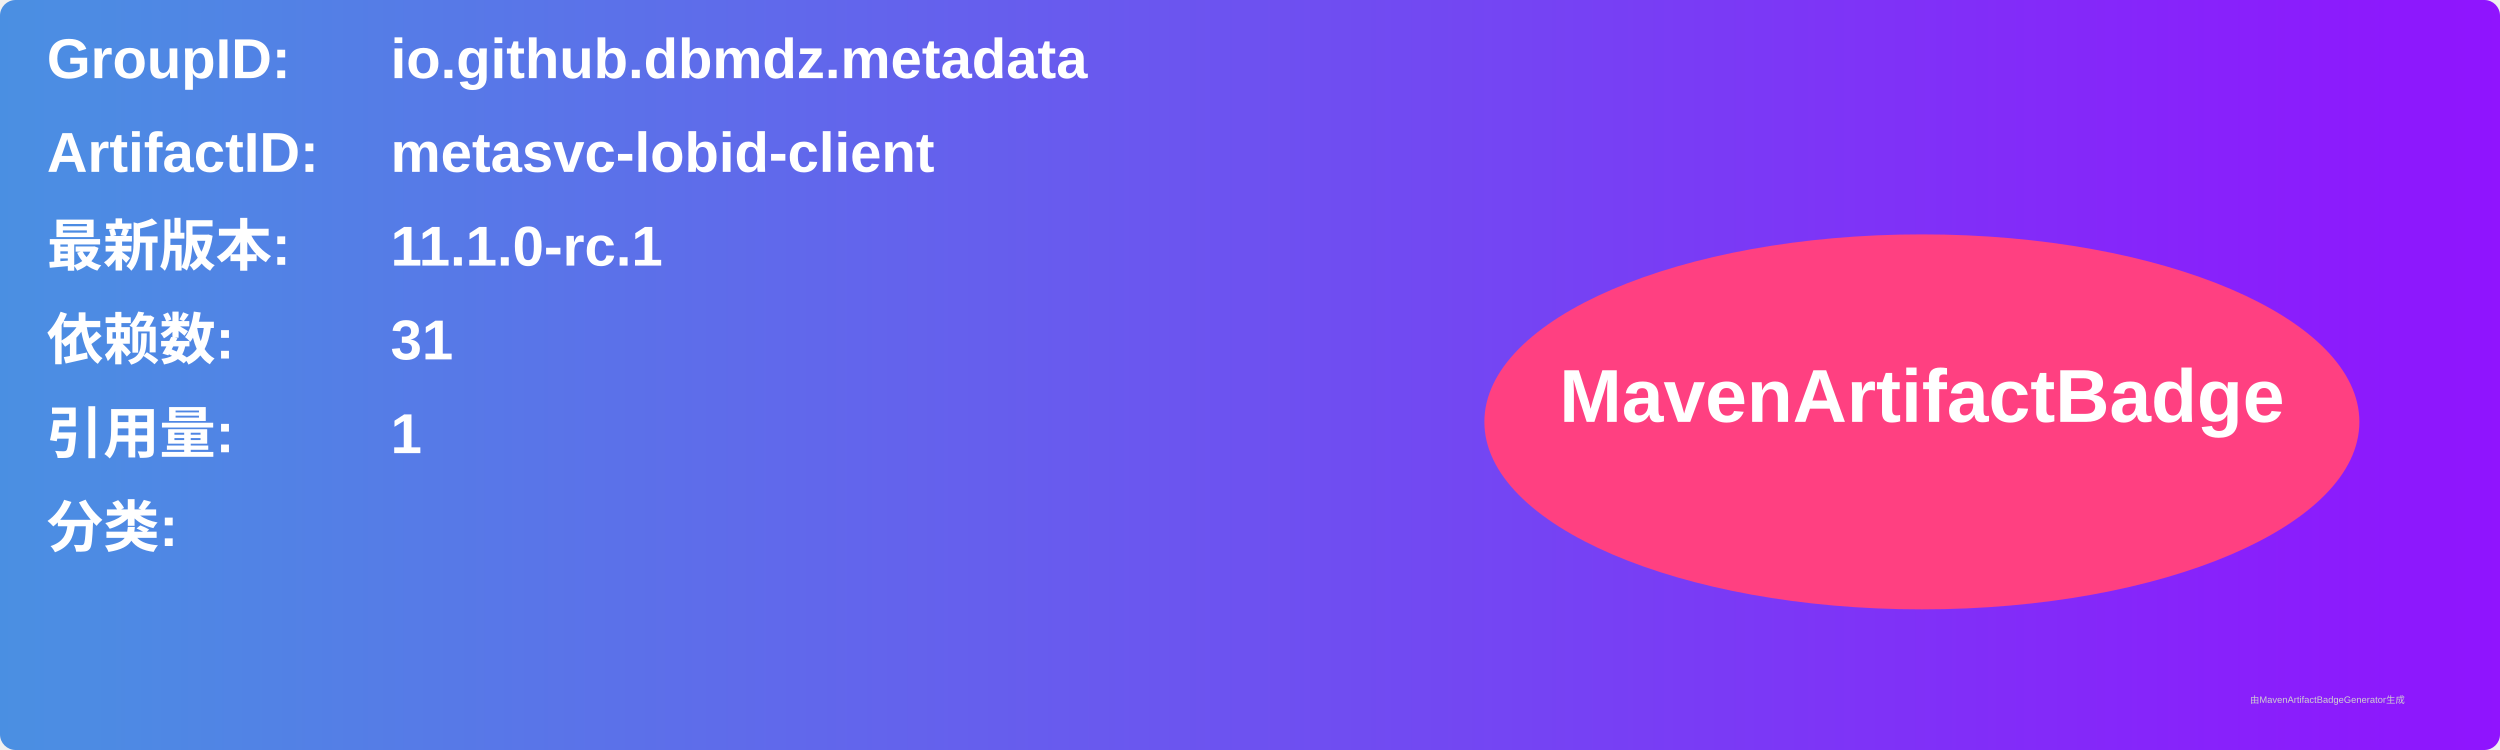
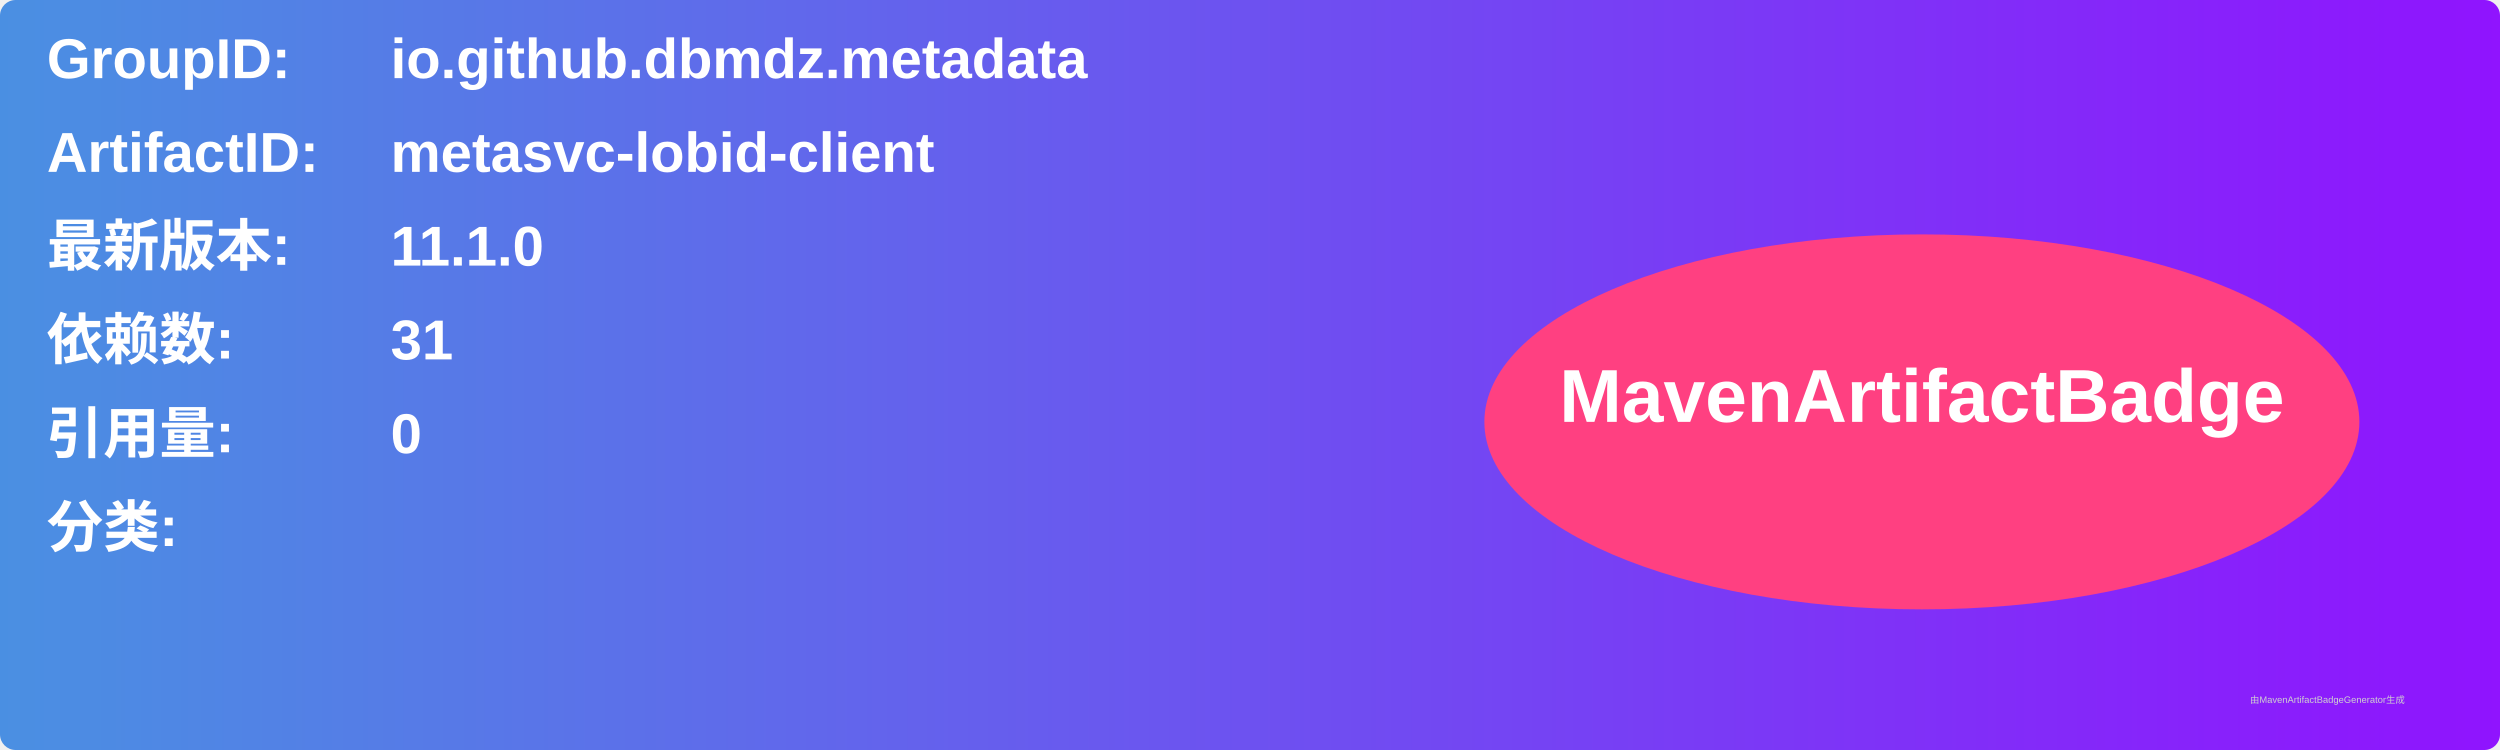
<svg xmlns="http://www.w3.org/2000/svg" width="800" height="240" viewBox="0 0 800 240">
  <linearGradient id="grad" x1="0%" y1="0%" x2="100%" y2="0%">
    <stop offset="0%" stop-color="#4a90e2" />
    <stop offset="100%" stop-color="#9013fe" />
  </linearGradient>
  <rect width="100%" height="100%" rx="5" ry="5" fill="url(#grad)" />
  <g transform="translate(15, 15)">
    <text x="0" y="10" font-family="Arial" font-size="18" fill="white" font-weight="bold" width="260">GroupID:</text>
    <text x="110" y="10" font-family="Arial" font-size="18" fill="white" font-weight="bold" width="460">io.github.dbmdz.metadata</text>
    <text x="0" y="40" font-family="Arial" font-size="18" fill="white" font-weight="bold" width="260">ArtifactID:</text>
    <text x="110" y="40" font-family="Arial" font-size="18" fill="white" font-weight="bold" width="460">metasvc-lobid-client</text>
    <text x="0" y="70" font-family="Arial" font-size="18" fill="white" font-weight="bold">最新版本:</text>
    <text x="110" y="70" font-family="Arial" font-size="18" fill="white" font-weight="bold">
-       <tspan font-weight="bold">11.1.0-rc.1</tspan>
+       <tspan font-weight="bold">11.1.0</tspan>
    </text>
    <text x="0" y="100" font-family="Arial" font-size="18" fill="white" font-weight="bold">依赖数: </text>
    <text x="110" y="100" font-family="Arial" font-size="18" fill="white">
      <tspan font-weight="bold">31</tspan>
    </text>
    <text x="0" y="130" font-family="Arial" font-size="18" fill="white" font-weight="bold">引用量: </text>
    <text x="110" y="130" font-family="Arial" font-size="18" fill="white">
-       <tspan font-weight="bold">1</tspan>
+       <tspan font-weight="bold">0</tspan>
    </text>
    <text x="0" y="160" font-family="Arial" font-size="18" fill="white" font-weight="bold">分类:</text>
    <text x="10" y="190" font-family="Arial" font-size="10" fill="white">
      <tspan font-weight="bold" />
    </text>
    <ellipse cx="600" cy="120" rx="140" ry="60" fill="#ff4081" />
    <text x="600" y="120" text-anchor="middle" font-family="Arial" font-size="24" fill="white" font-weight="bold">MavenArtifactBadge</text>
  </g>
  <text x="720" y="225" font-family="Arial" font-size="3" fill="#d0d0d0">由MavenArtifactBadgeGenerator生成</text>
</svg>
